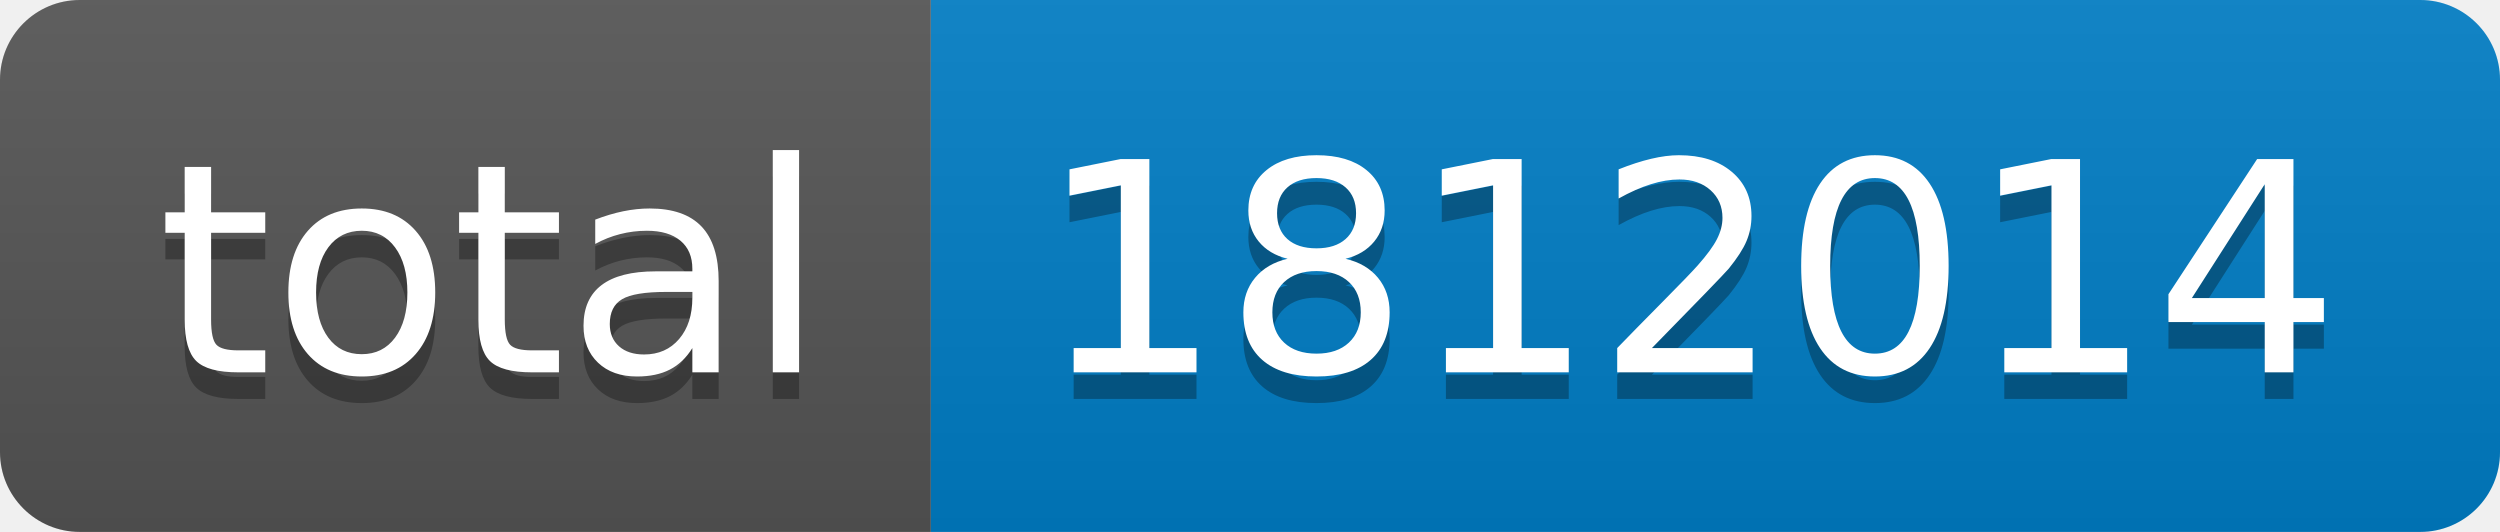
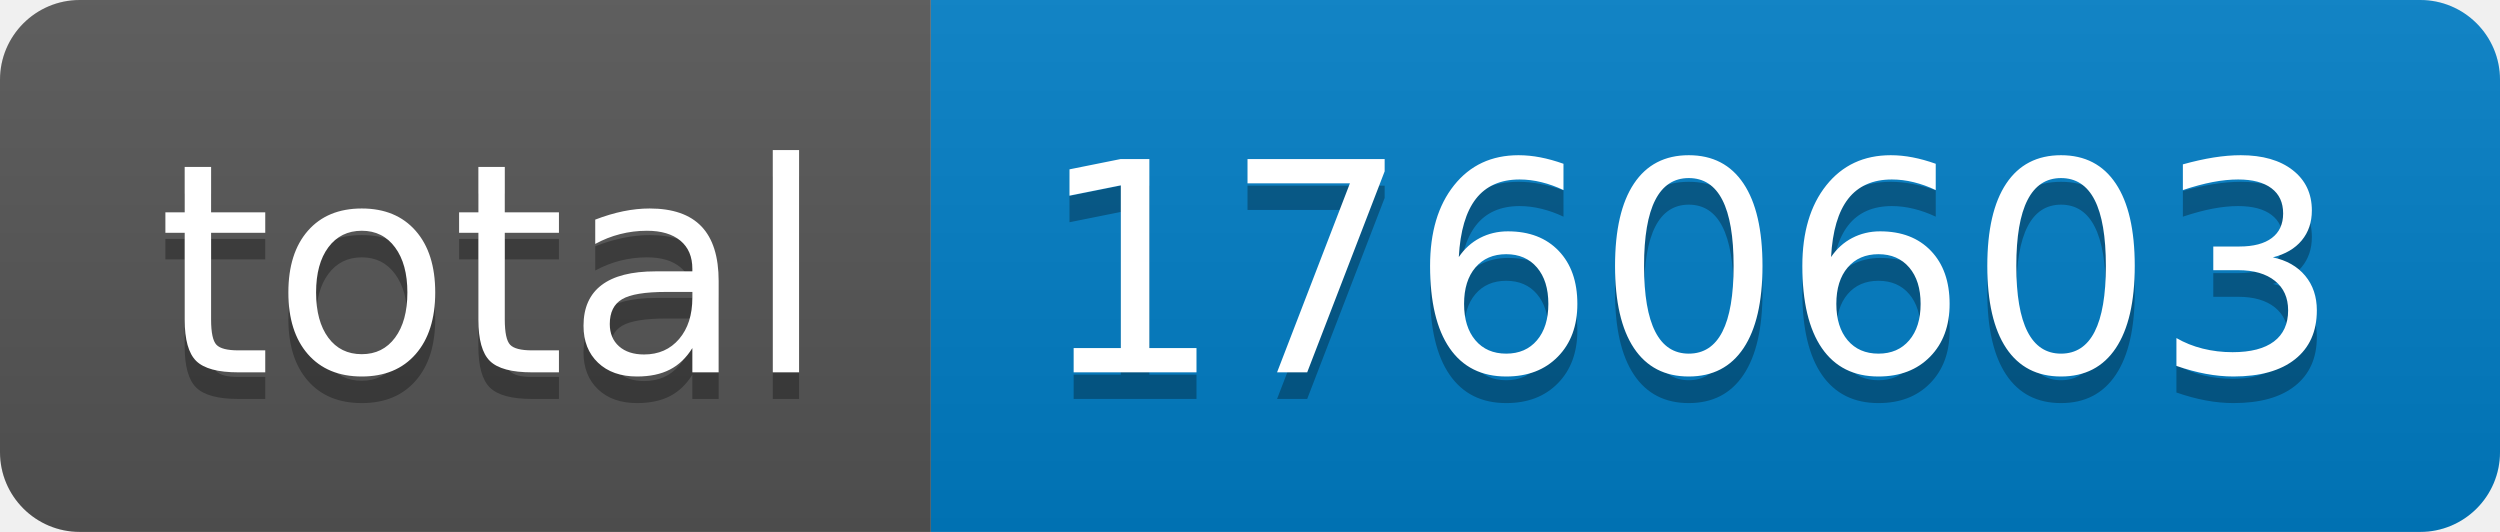
- <svg xmlns="http://www.w3.org/2000/svg" width="94" height="20" role="img" aria-label="total: 1812014">
+ <svg xmlns="http://www.w3.org/2000/svg" width="94" height="20" role="img" aria-label="total: 1760603">
  <linearGradient id="s" x2="0" y2="100%">
    <stop offset="0" stop-color="#bbb" stop-opacity=".1" />
    <stop offset="1" stop-opacity=".1" />
  </linearGradient>
  <clipPath id="r">
    <rect width="94" height="20" rx="3" fill="#fff" />
  </clipPath>
  <g clip-path="url(#r)">
    <rect width="35" height="20" fill="#555" />
    <rect x="35" width="59" height="20" fill="#007ec6" />
    <rect width="94" height="20" fill="url(#s)" />
  </g>
  <g fill="#fff" text-anchor="middle" font-family="Verdana,Geneva,DejaVu Sans,sans-serif" text-rendering="geometricPrecision" font-size="110">
    <text aria-hidden="true" x="185" y="150" fill="#010101" fill-opacity=".3" transform="scale(.1)" textLength="250">total</text>
    <text x="185" y="140" transform="scale(.1)" fill="#fff" textLength="250">total</text>
-     <text aria-hidden="true" x="635" y="150" fill="#010101" fill-opacity=".3" transform="scale(.1)" textLength="490">1812014</text>
-     <text x="635" y="140" transform="scale(.1)" fill="#fff" textLength="490">1812014</text>
+     <text aria-hidden="true" x="635" y="150" fill="#010101" fill-opacity=".3" transform="scale(.1)" textLength="490">1760603</text>
+     <text x="635" y="140" transform="scale(.1)" fill="#fff" textLength="490">1760603</text>
  </g>
</svg>
